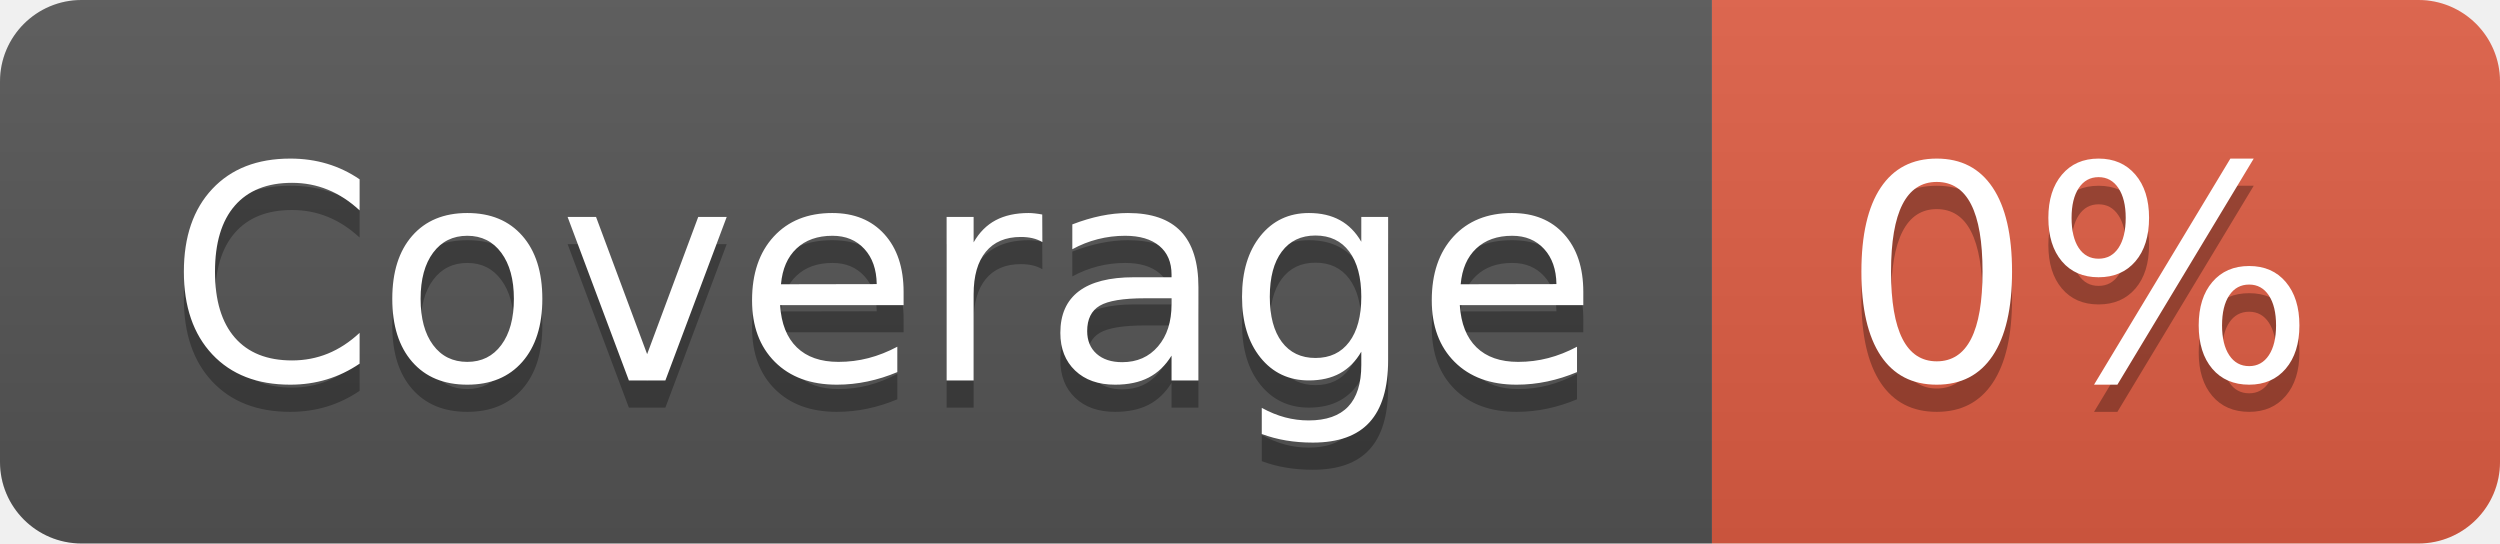
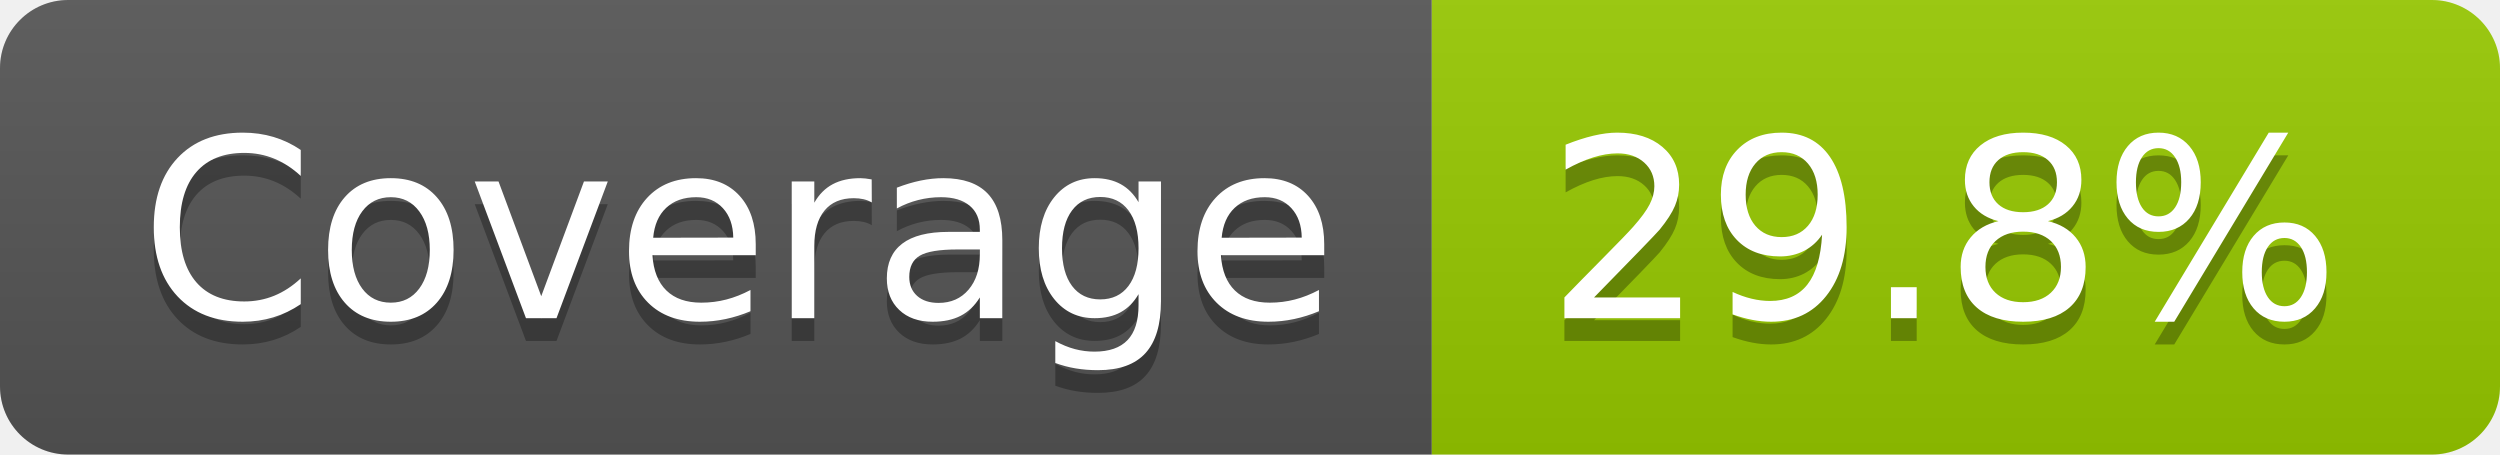
- <svg xmlns="http://www.w3.org/2000/svg" width="92" height="20" role="img" aria-label="Coverage: 0%">
+ <svg xmlns="http://www.w3.org/2000/svg" width="110" height="20" role="img" aria-label="Coverage: 29.8%">
  <linearGradient id="s" x2="0" y2="100%">
    <stop offset="0" stop-color="#bbb" stop-opacity=".1" />
    <stop offset="1" stop-opacity=".1" />
  </linearGradient>
  <clipPath id="r">
-     <rect width="92" height="20" rx="3" fill="#fff" />
+     <rect width="110" height="20" rx="3" fill="#fff" />
  </clipPath>
  <g clip-path="url(#r)">
    <rect width="63" height="20" fill="#555" />
-     <rect x="63" width="29" height="20" fill="#e05d44" />
-     <rect width="92" height="20" fill="url(#s)" />
+     <rect x="63" width="47" height="20" fill="#97ca00" />
+     <rect width="110" height="20" fill="url(#s)" />
  </g>
  <g fill="#fff" text-anchor="middle" font-family="Verdana,Geneva,DejaVu Sans,sans-serif" text-rendering="geometricPrecision" font-size="110">
    <text aria-hidden="true" x="325" y="150" fill="#010101" fill-opacity=".3" transform="scale(.1)" textLength="530">Coverage</text>
    <text x="325" y="140" transform="scale(.1)" fill="#fff" textLength="530">Coverage</text>
-     <text aria-hidden="true" x="765" y="150" fill="#010101" fill-opacity=".3" transform="scale(.1)" textLength="190">0%</text>
-     <text x="765" y="140" transform="scale(.1)" fill="#fff" textLength="190">0%</text>
+     <text aria-hidden="true" x="855" y="150" fill="#010101" fill-opacity=".3" transform="scale(.1)" textLength="370">29.8%</text>
+     <text x="855" y="140" transform="scale(.1)" fill="#fff" textLength="370">29.8%</text>
  </g>
</svg>
